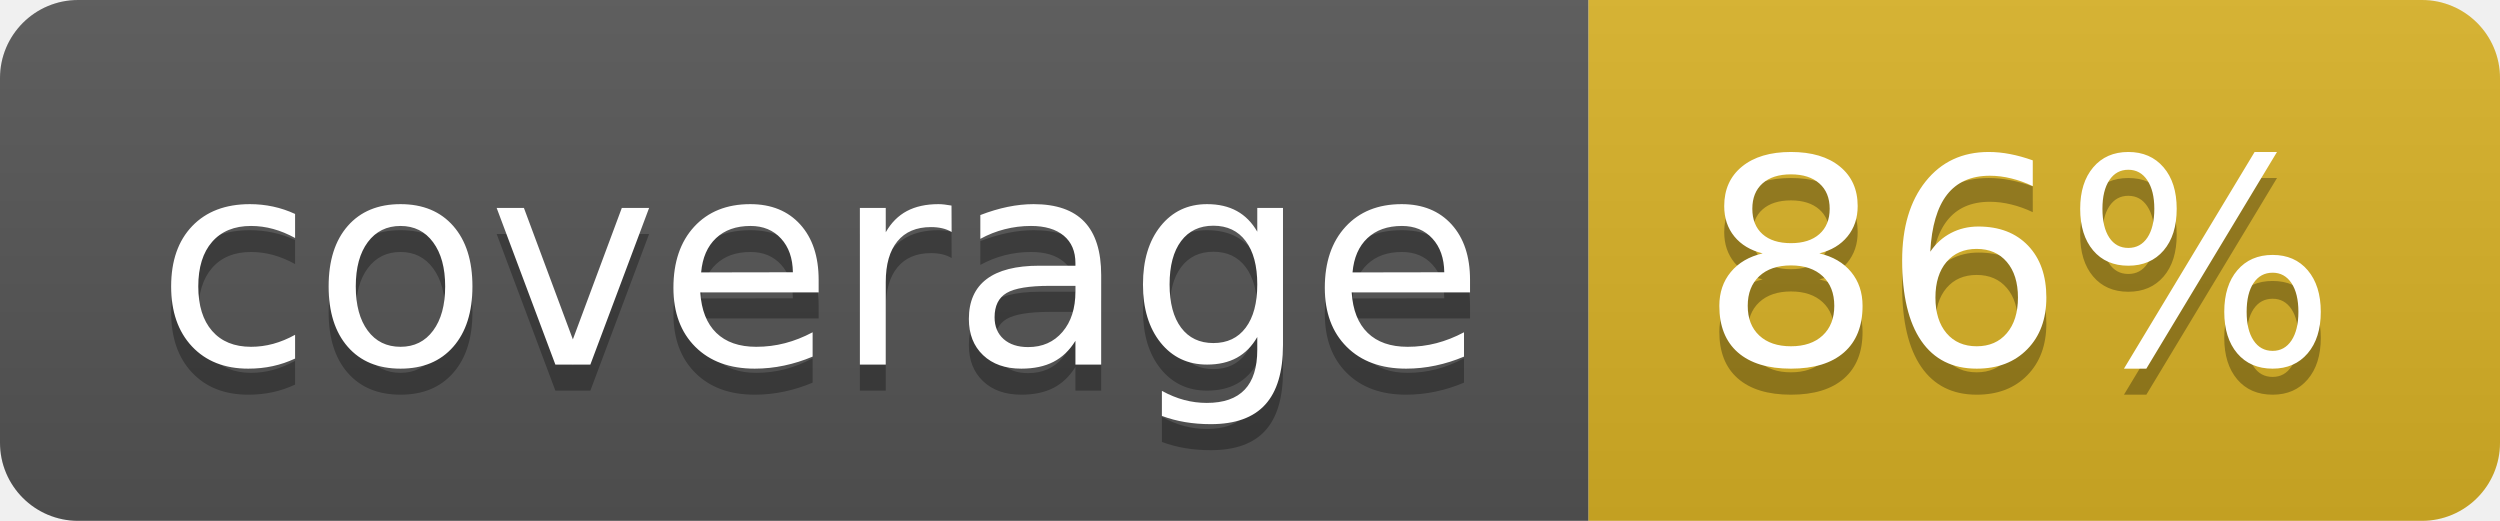
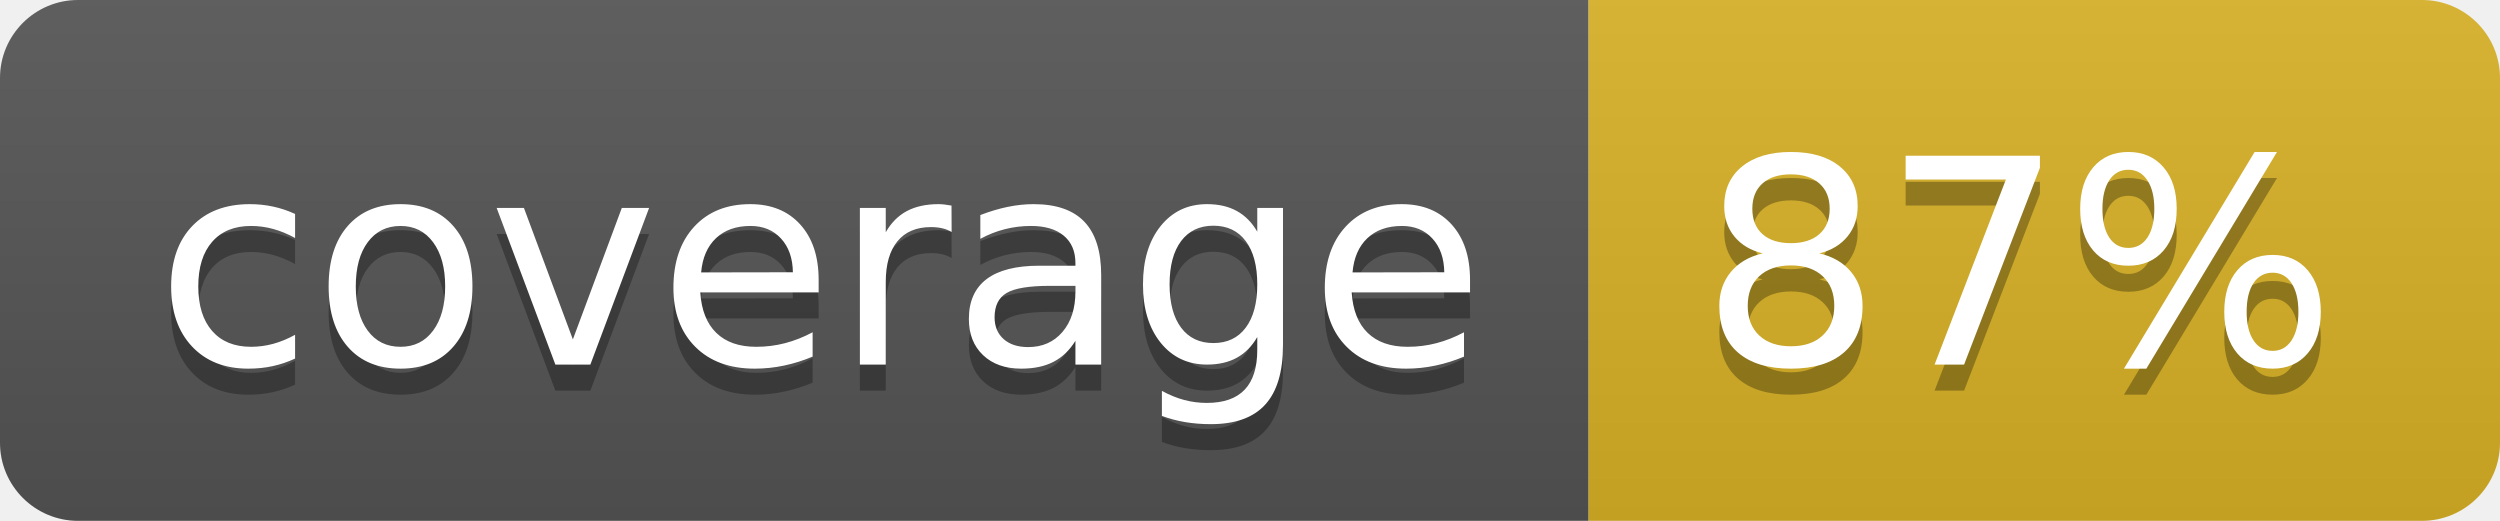
<svg xmlns="http://www.w3.org/2000/svg" width="96" height="20">
  <linearGradient id="b" x2="0" y2="100%">
    <stop offset="0" stop-color="#bbb" stop-opacity=".1" />
    <stop offset="1" stop-opacity=".1" />
  </linearGradient>
  <clipPath id="a">
    <rect width="96" height="20" rx="3" fill="#fff" />
  </clipPath>
  <g clip-path="url(#a)">
    <path fill="#555" d="M0 0h61v20H0z" />
    <path fill="#D9B226" d="M61 0h35v20H61z" />
    <path fill="url(#b)" d="M0 0h96v20H0z" />
  </g>
  <g fill="#fff" text-anchor="middle" font-family="DejaVu Sans,Verdana,Geneva,sans-serif" font-size="110">
    <text x="315" y="150" fill="#010101" fill-opacity=".3" transform="scale(.1)" textLength="510">coverage</text>
    <text x="315" y="140" transform="scale(.1)" textLength="510">coverage</text>
-     <text x="775" y="150" fill="#010101" fill-opacity=".3" transform="scale(.1)" textLength="250">86%</text>
-     <text x="775" y="140" transform="scale(.1)" textLength="250">86%</text>
+     <text x="775" y="150" fill="#010101" fill-opacity=".3" transform="scale(.1)" textLength="250">87%</text>
+     <text x="775" y="140" transform="scale(.1)" textLength="250">87%</text>
  </g>
</svg>
